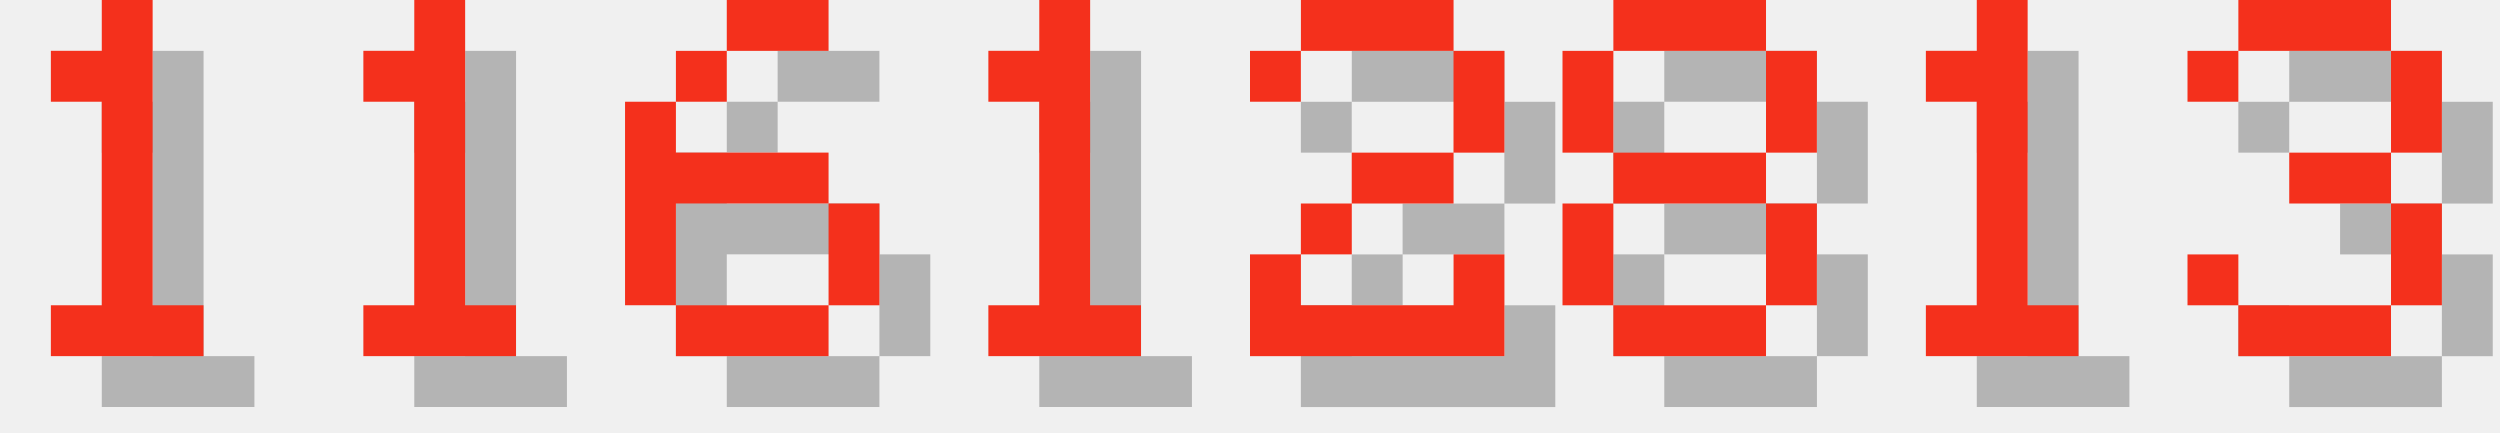
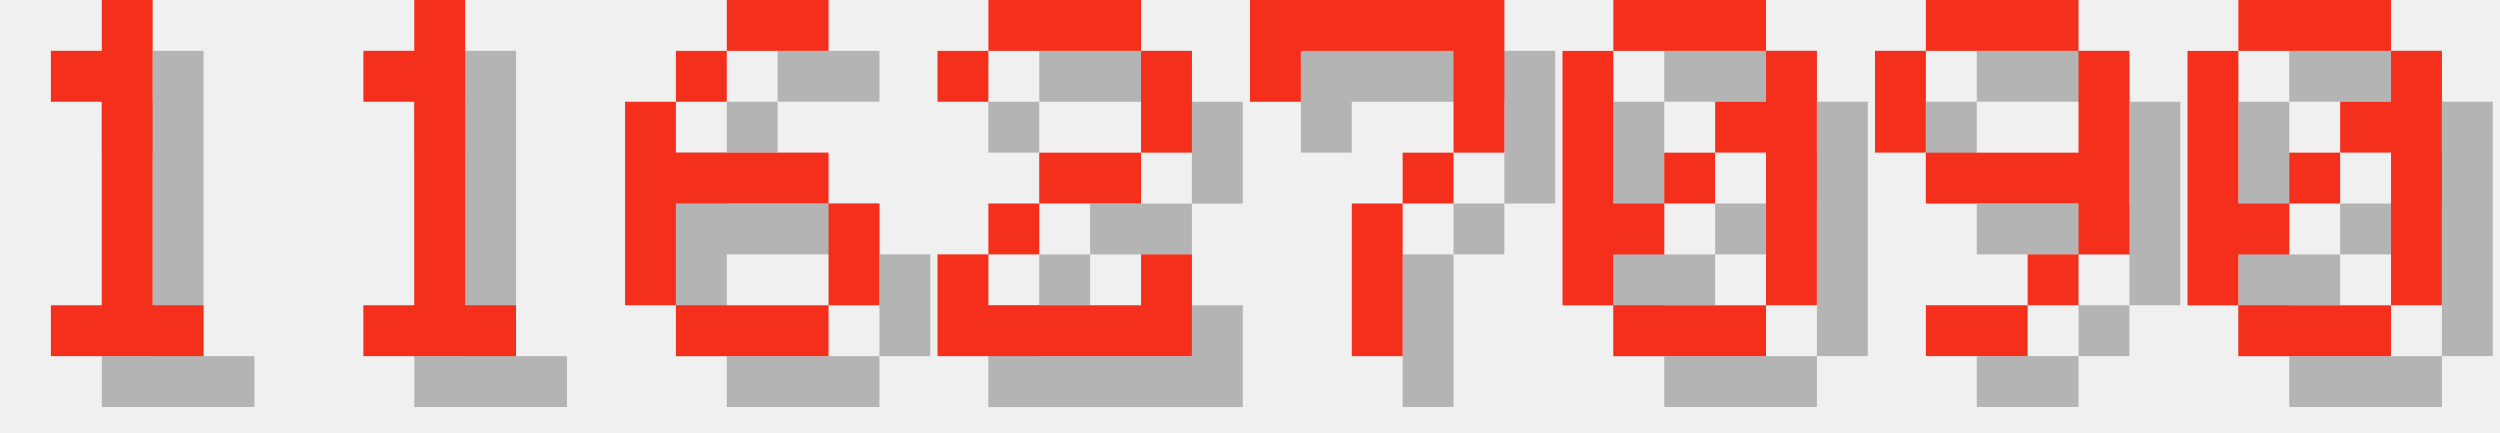
<svg xmlns="http://www.w3.org/2000/svg" version="1.1" width="208.0" height="36">
  <style>
        .text-foreground {
            fill: #F4301C;
        }
        .text-shadow {
            fill: #000000;
            fill-opacity: 0.25;
        }
    </style>
  <g class="digit" id="digit_1" transform="translate(0.0, 0), scale(4)">
    <path id="digit_1_shadow" class="text-shadow" d="m2.117 2.117v1.058h1.058v4.233h-1.058v1.058h3.175v-1.058h-1.058v-6.35h-1.058v1.058h-1.058z" fill-opacity=".5" style="paint-order:stroke fill markers" />
    <path id="digit_1_fg" class="text-foreground" d="m1.058 1.058v1.058h1.058v4.233h-1.058v1.058h3.175v-1.058h-1.058v-6.35h-1.058v1.058h-1.058z" fill="#fff" style="paint-order:stroke fill markers" />
  </g>
  <g class="digit" id="digit_1" transform="translate(26.0, 0), scale(4)">
    <path id="digit_1_shadow" class="text-shadow" d="m2.117 2.117v1.058h1.058v4.233h-1.058v1.058h3.175v-1.058h-1.058v-6.35h-1.058v1.058h-1.058z" fill-opacity=".5" style="paint-order:stroke fill markers" />
    <path id="digit_1_fg" class="text-foreground" d="m1.058 1.058v1.058h1.058v4.233h-1.058v1.058h3.175v-1.058h-1.058v-6.35h-1.058v1.058h-1.058z" fill="#fff" style="paint-order:stroke fill markers" />
  </g>
  <g class="digit" id="digit_6" transform="translate(52.0, 0), scale(4)">
    <path id="digit_6_shadow" class="text-shadow" d="m3.175 1.058v1.058h2.117v-1.058h-2.117zm0 1.058h-1.058v1.058h1.058v-1.058zm-1.058 1.058h-1.058v4.233h1.058v-2.117h3.175v-1.058h-3.175v-1.058zm3.175 2.117v2.117h1.058v-2.117h-1.058zm0 2.117h-3.175v1.058h3.175v-1.058z" fill-opacity=".5" style="paint-order:stroke fill markers" />
    <path id="digit_6_fg" class="text-foreground" d="m2.117 0v1.058h2.117v-1.058h-2.117zm0 1.058h-1.058v1.058h1.058v-1.058zm-1.058 1.058h-1.058v4.233h1.058v-2.117h3.175v-1.058h-3.175v-1.058zm3.175 2.117v2.117h1.058v-2.117h-1.058zm0 2.117h-3.175v1.058h3.175v-1.058z" fill="#fff" style="paint-order:stroke fill markers" />
  </g>
-   <g class="digit" id="digit_1" transform="translate(78.0, 0), scale(4)">
-     <path id="digit_1_shadow" class="text-shadow" d="m2.117 2.117v1.058h1.058v4.233h-1.058v1.058h3.175v-1.058h-1.058v-6.35h-1.058v1.058h-1.058z" fill-opacity=".5" style="paint-order:stroke fill markers" />
-     <path id="digit_1_fg" class="text-foreground" d="m1.058 1.058v1.058h1.058v4.233h-1.058v1.058h3.175v-1.058h-1.058v-6.35h-1.058v1.058h-1.058z" fill="#fff" style="paint-order:stroke fill markers" />
-   </g>
-   <g class="digit" id="digit_2" transform="translate(104.0, 0), scale(4)">
+   <g class="digit" id="digit_2" transform="translate(78.0, 0), scale(4)">
    <path id="digit_2_shadow" class="text-shadow" d="m1.058 2.117v1.058h1.058v-1.058h3.175v2.117h-2.117v1.058h-1.058v1.058h-1.058v2.117h5.292v-2.117h-1.058v1.058h-3.175v-1.058h1.058v-1.058h2.117v-1.058h1.058v-2.117h-1.058v-1.058h-3.175v1.058h-1.058z" fill-opacity=".5" style="paint-order:stroke fill markers" />
    <path id="digit_2_fg" class="text-foreground" d="m0 1.058v1.058h1.058v-1.058h3.175v2.117h-2.117v1.058h-1.058v1.058h-1.058v2.117h5.292v-2.117h-1.058v1.058h-3.175v-1.058h1.058v-1.058h2.117v-1.058h1.058v-2.117h-1.058v-1.058h-3.175v1.058h-1.058z" fill="#fff" style="paint-order:stroke fill markers" />
  </g>
-   <g class="digit" id="digit_8" transform="translate(130.0, 0), scale(4)">
-     <path id="digit_8_shadow" class="text-shadow" d="m2.117 1.058v1.058h3.175v-1.058h-3.175zm3.175 1.058v2.117h1.058v-2.117h-1.058zm0 2.117h-3.175v1.058h3.175v-1.058zm0 1.058v2.117h1.058v-2.117h-1.058zm0 2.117h-3.175v1.058h3.175v-1.058zm-3.175 0v-2.117h-1.058v2.117h1.058zm0-3.175v-2.117h-1.058v2.117h1.058z" fill-opacity=".5" style="paint-order:stroke fill markers" />
-     <path id="digit_8_fg" class="text-foreground" d="m1.058 0v1.058h3.175v-1.058h-3.175zm3.175 1.058v2.117h1.058v-2.117h-1.058zm0 2.117h-3.175v1.058h3.175v-1.058zm0 1.058v2.117h1.058v-2.117h-1.058zm0 2.117h-3.175v1.058h3.175v-1.058zm-3.175 0v-2.117h-1.058v2.117h1.058zm0-3.175v-2.117h-1.058v2.117h1.058z" fill="#fff" style="paint-order:stroke fill markers" />
+   <g class="digit" id="digit_7" transform="translate(104.0, 0), scale(4)">
+     <path id="digit_7_shadow" class="text-shadow" d="m1.058 1.058 2e-6 2.117h1.058v-1.058h3.175v1.058l2e-7 1.058h-1.058v1.058h-1.058l4e-7 3.175 1.058 1e-7v-3.175h1.058v-1.058h1.058l5e-7 -1.058v-2.117z" fill-opacity=".5" style="paint-order:stroke fill markers" />
+     <path id="digit_7_fg" class="text-foreground" d="m0 0 2e-6 2.117h1.058v-1.058h3.175v1.058l2e-7 1.058h-1.058v1.058h-1.058l4e-7 3.175 1.058 1e-7v-3.175h1.058v-1.058h1.058l5e-7 -1.058v-2.117z" fill="#fff" style="paint-order:stroke fill markers" />
  </g>
-   <g class="digit" id="digit_1" transform="translate(156.0, 0), scale(4)">
-     <path id="digit_1_shadow" class="text-shadow" d="m2.117 2.117v1.058h1.058v4.233h-1.058v1.058h3.175v-1.058h-1.058v-6.35h-1.058v1.058h-1.058z" fill-opacity=".5" style="paint-order:stroke fill markers" />
-     <path id="digit_1_fg" class="text-foreground" d="m1.058 1.058v1.058h1.058v4.233h-1.058v1.058h3.175v-1.058h-1.058v-6.35h-1.058v1.058h-1.058z" fill="#fff" style="paint-order:stroke fill markers" />
+   <g class="digit" id="digit_0" transform="translate(130.0, 0), scale(4)">
+     <path id="digit_0_shadow" class="text-shadow" d="m2.117 1.058v1.058h3.175v-1.058h-3.175zm3.175 1.058v1.058h-1.058v1.058h1.058v3.175h1.058v-5.292h-1.058zm0 5.292h-3.175v1.058h3.175v-1.058zm-3.175 0v-1.058h1.058v-1.058h-1.058v-3.175h-1.058v5.292h1.058zm1.058-2.117h1.058v-1.058h-1.058v1.058z" fill-opacity=".5" style="paint-order:stroke fill markers" />
+     <path id="digit_0_fg" class="text-foreground" d="m1.058 0v1.058h3.175v-1.058h-3.175zm3.175 1.058v1.058h-1.058v1.058h1.058v3.175h1.058v-5.292h-1.058zm0 5.292h-3.175v1.058h3.175v-1.058zm-3.175 0v-1.058h1.058v-1.058h-1.058v-3.175h-1.058v5.292h1.058zm1.058-2.117h1.058v-1.058h-1.058v1.058z" fill="#fff" style="paint-order:stroke fill markers" />
  </g>
-   <g class="digit" id="digit_3" transform="translate(182.0, 0), scale(4)">
-     <path id="digit_3_shadow" class="text-shadow" d="m1.058 2.117v1.058h1.058v-1.058h3.175v2.117h-2.117v1.058h2.117v2.117h-3.175v-1.058h-1.058v1.058h1.058v1.058h3.175v-1.058h1.058v-2.117h-1.058v-1.058h1.058v-2.117h-1.058v-1.058h-3.175v1.058h-1.058z" fill-opacity=".5" style="paint-order:stroke fill markers" />
-     <path id="digit_3_fg" class="text-foreground" d="m0 1.058v1.058h1.058v-1.058h3.175v2.117h-2.117v1.058h2.117v2.117h-3.175v-1.058h-1.058v1.058h1.058v1.058h3.175v-1.058h1.058v-2.117h-1.058v-1.058h1.058v-2.117h-1.058v-1.058h-3.175v1.058h-1.058z" fill="#fff" style="paint-order:stroke fill markers" />
+   <g class="digit" id="digit_9" transform="translate(156.0, 0), scale(4)">
+     <path id="digit_9_shadow" class="text-shadow" d="m2.117 1.058v1.058h3.175v-1.058h-3.175zm3.175 1.058v2.117h-3.175v1.058h3.175v1.058h1.058v-4.233h-1.058zm0 4.233h-1.058v1.058h1.058v-1.058zm-1.058 1.058h-2.117v1.058h2.117v-1.058zm-2.117-3.175v-2.117h-1.058v2.117h1.058z" fill-opacity=".5" style="paint-order:stroke fill markers" />
+     <path id="digit_9_fg" class="text-foreground" d="m1.058 0v1.058h3.175v-1.058h-3.175zm3.175 1.058v2.117h-3.175v1.058h3.175v1.058h1.058v-4.233h-1.058zm0 4.233h-1.058v1.058h1.058v-1.058zm-1.058 1.058h-2.117v1.058h2.117v-1.058zm-2.117-3.175v-2.117h-1.058v2.117h1.058z" fill="#fff" style="paint-order:stroke fill markers" />
+   </g>
+   <g class="digit" id="digit_0" transform="translate(182.0, 0), scale(4)">
+     <path id="digit_0_shadow" class="text-shadow" d="m2.117 1.058v1.058h3.175v-1.058h-3.175zm3.175 1.058v1.058h-1.058v1.058h1.058v3.175h1.058v-5.292h-1.058zm0 5.292h-3.175v1.058h3.175v-1.058zm-3.175 0v-1.058h1.058v-1.058h-1.058v-3.175h-1.058v5.292h1.058zm1.058-2.117h1.058v-1.058h-1.058v1.058z" fill-opacity=".5" style="paint-order:stroke fill markers" />
+     <path id="digit_0_fg" class="text-foreground" d="m1.058 0v1.058h3.175v-1.058h-3.175zm3.175 1.058v1.058h-1.058v1.058h1.058v3.175h1.058v-5.292h-1.058zm0 5.292h-3.175v1.058h3.175v-1.058zm-3.175 0v-1.058h1.058v-1.058h-1.058v-3.175h-1.058v5.292h1.058zm1.058-2.117h1.058v-1.058h-1.058v1.058z" fill="#fff" style="paint-order:stroke fill markers" />
  </g>
</svg>
